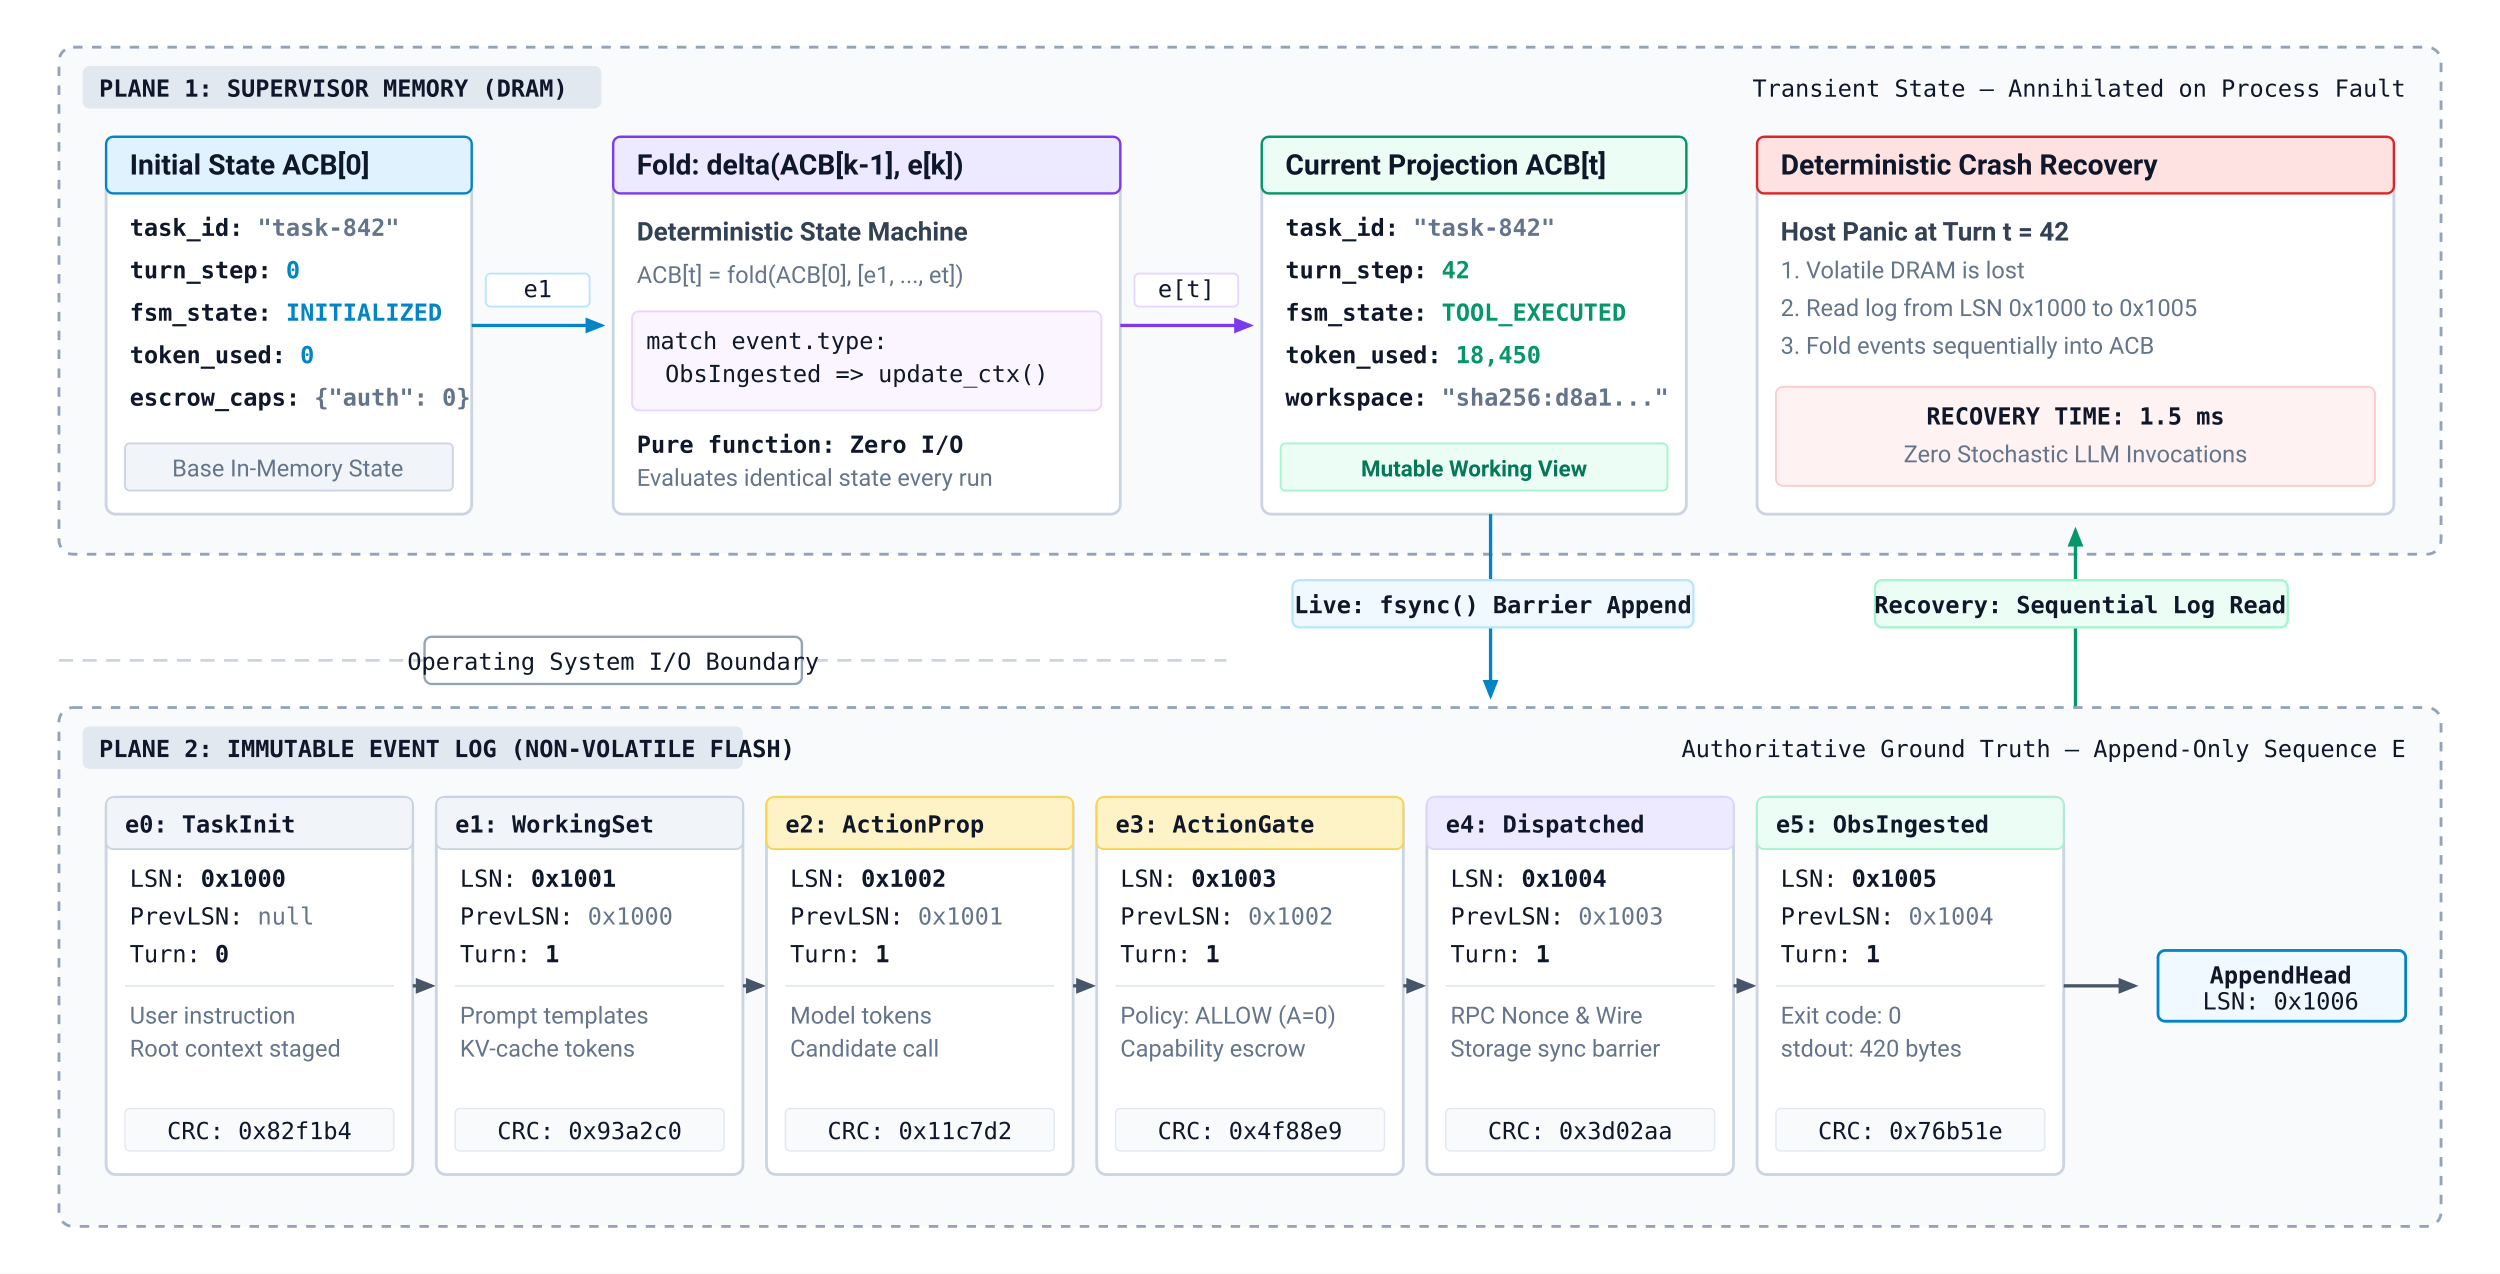
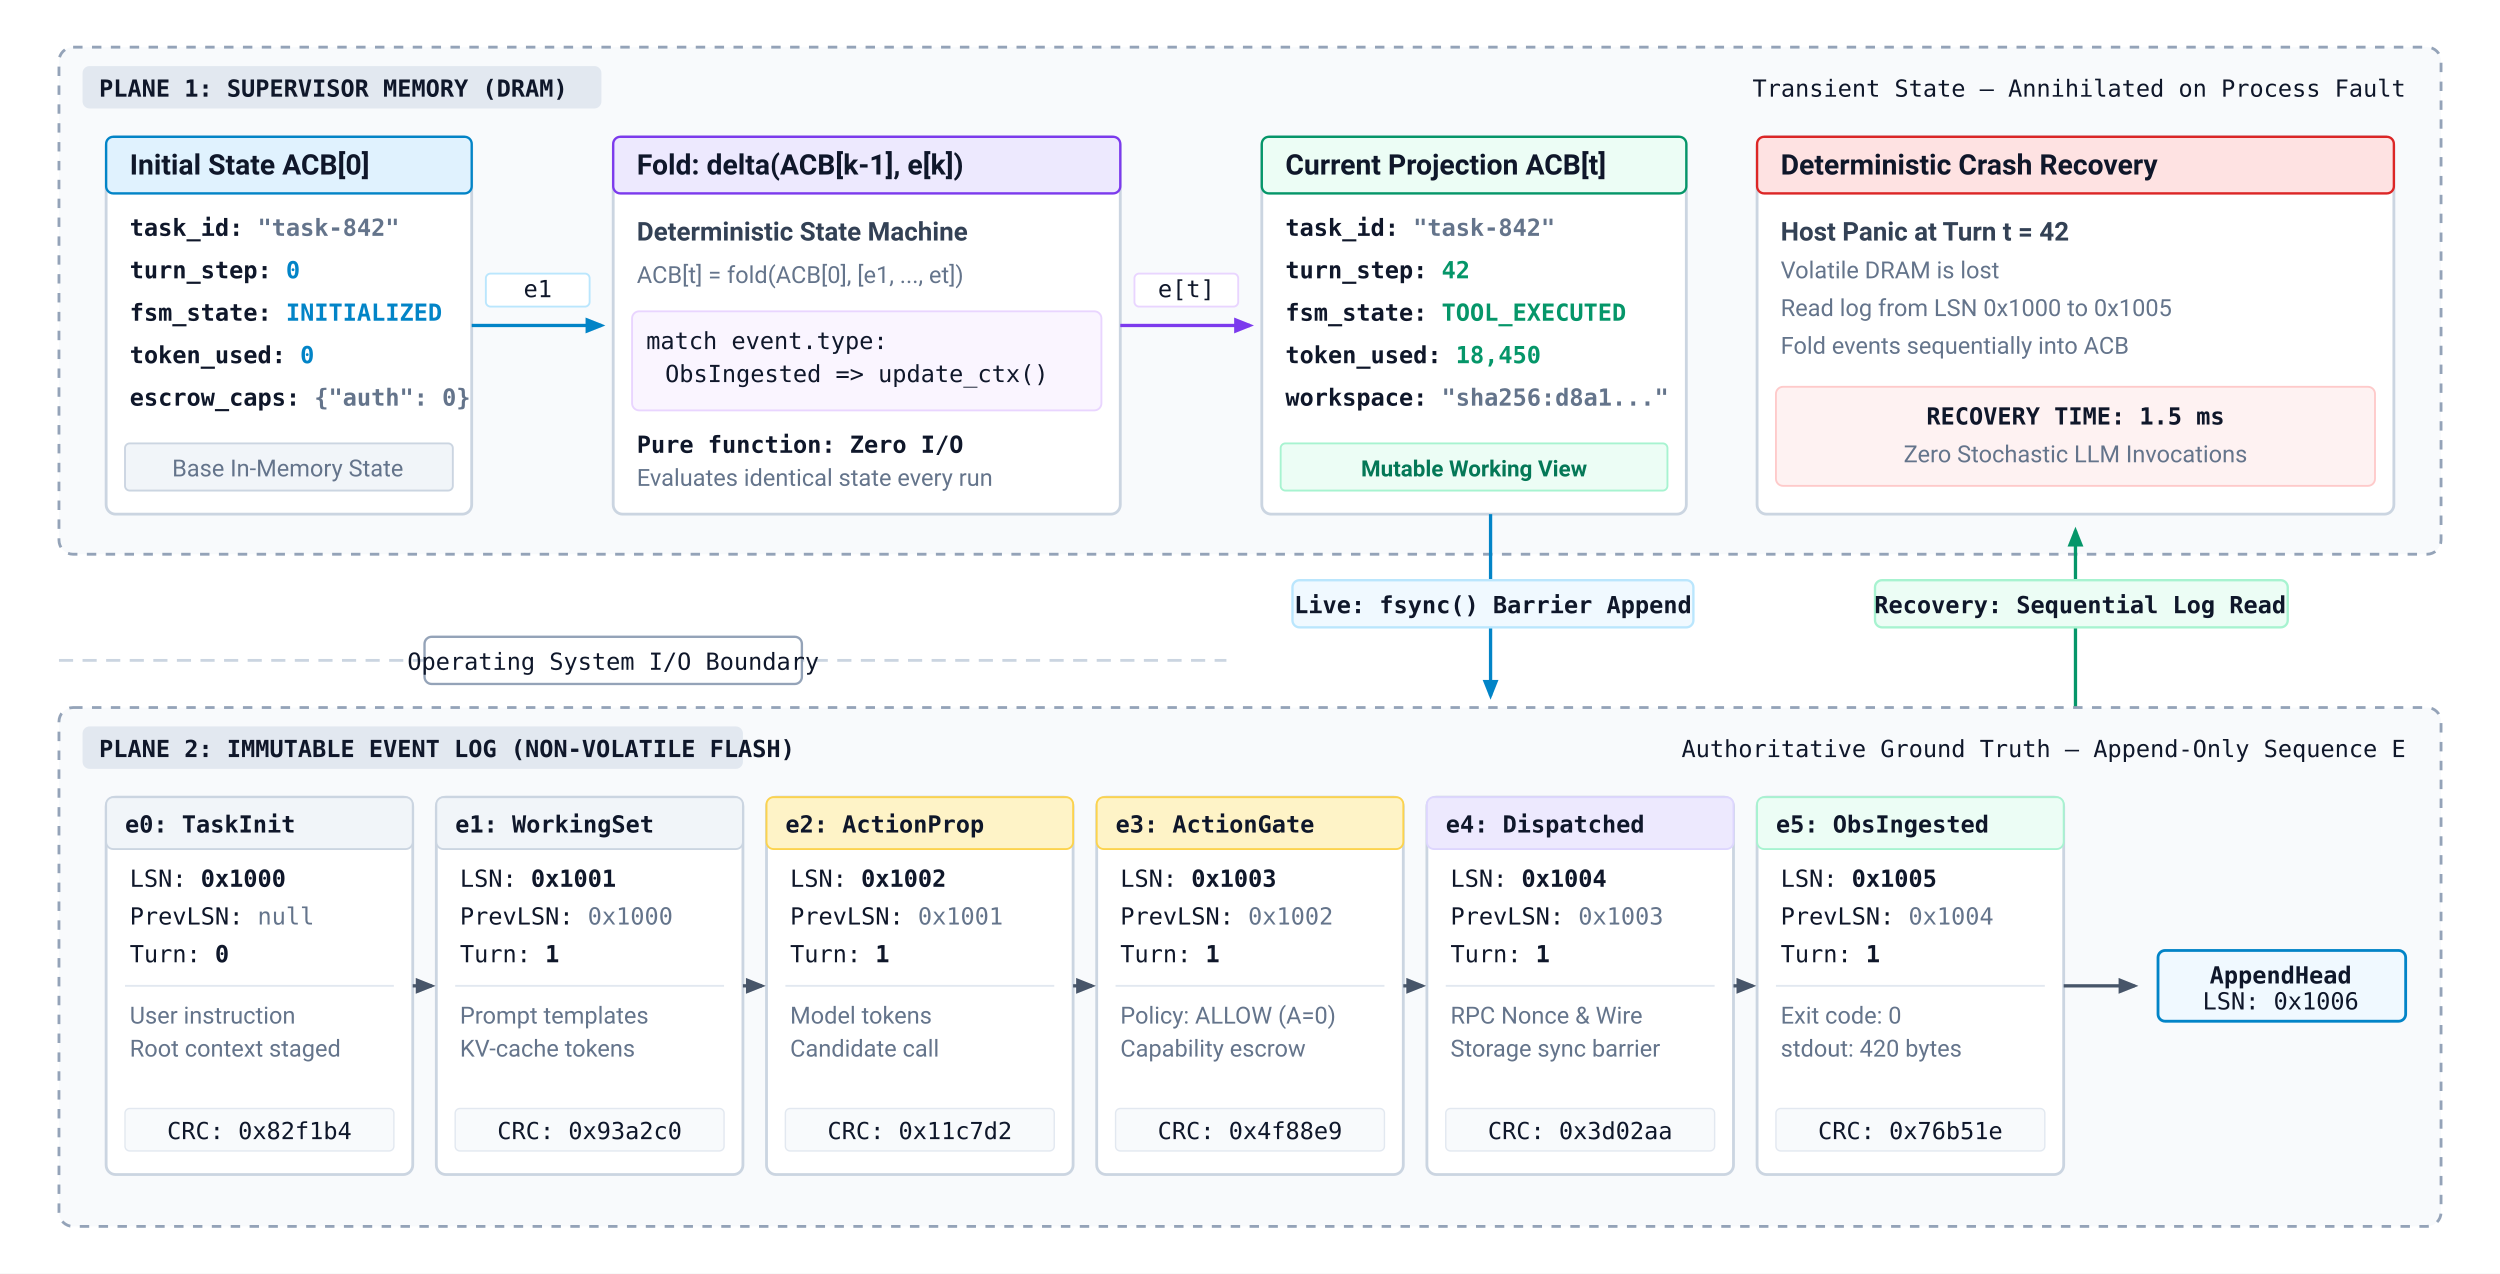
- <svg xmlns="http://www.w3.org/2000/svg" viewBox="0 0 1060 540" width="100%" height="100%">
+ <svg xmlns="http://www.w3.org/2000/svg" viewBox="0 0 1060 540" width="100%" height="100%" font-family="Helvetica Neue, Helvetica, Arial, sans-serif">
  <defs>
    <style>
      .bg { fill: #ffffff; }
      .plane-box { fill: #f8fafc; stroke: #94a3b8; stroke-width: 1.2; stroke-dasharray: 4,4; rx: 6px; }
      .card { fill: #ffffff; stroke: #cbd5e1; stroke-width: 1.2; rx: 4px; }
      .card-hdr-blue { fill: #e0f2fe; stroke: #0284c7; stroke-width: 1; }
      .card-hdr-purple { fill: #ede9fe; stroke: #7c3aed; stroke-width: 1; }
      .card-hdr-amber { fill: #fef3c7; stroke: #d97706; stroke-width: 1; }
      .card-hdr-green { fill: #ecfdf5; stroke: #059669; stroke-width: 1; }
      .text-title { font-family: -apple-system, BlinkMacSystemFont, "Segoe UI", Roboto, Helvetica, Arial, sans-serif; font-size: 12px; font-weight: 700; fill: #0f172a; }
      .text-body { font-family: -apple-system, BlinkMacSystemFont, "Segoe UI", Roboto, Helvetica, Arial, sans-serif; font-size: 11px; fill: #334155; }
      .text-muted { font-family: -apple-system, BlinkMacSystemFont, "Segoe UI", Roboto, Helvetica, Arial, sans-serif; font-size: 10px; fill: #64748b; }
      .text-mono { font-family: "SF Mono", Monaco, Menlo, Consolas, monospace; font-size: 10px; fill: #0f172a; }
      .text-mono-bold { font-family: "SF Mono", Monaco, Menlo, Consolas, monospace; font-size: 10px; font-weight: 700; fill: #0f172a; }
      .text-badge { font-family: -apple-system, BlinkMacSystemFont, "Segoe UI", Roboto, Helvetica, Arial, sans-serif; font-size: 9.5px; font-weight: 700; }
      .arrow { stroke: #475569; stroke-width: 1.4; fill: none; marker-end: url(#arr-slate); }
      .arrow-blue { stroke: #0284c7; stroke-width: 1.4; fill: none; marker-end: url(#arr-blue); }
      .arrow-purple { stroke: #7c3aed; stroke-width: 1.4; fill: none; marker-end: url(#arr-purple); }
      .arrow-green { stroke: #059669; stroke-width: 1.4; fill: none; marker-end: url(#arr-green); }
      .arrow-dashed-red { stroke: #dc2626; stroke-width: 1.4; fill: none; stroke-dasharray: 4,3; marker-end: url(#arr-red); }
    </style>
    <marker id="arr-slate" viewBox="0 0 10 10" refX="8" refY="5" markerWidth="6" markerHeight="6" orient="auto-start-reverse">
      <path d="M 0 1 L 10 5 L 0 9 z" fill="#475569" />
    </marker>
    <marker id="arr-blue" viewBox="0 0 10 10" refX="8" refY="5" markerWidth="6" markerHeight="6" orient="auto-start-reverse">
      <path d="M 0 1 L 10 5 L 0 9 z" fill="#0284c7" />
    </marker>
    <marker id="arr-purple" viewBox="0 0 10 10" refX="8" refY="5" markerWidth="6" markerHeight="6" orient="auto-start-reverse">
      <path d="M 0 1 L 10 5 L 0 9 z" fill="#7c3aed" />
    </marker>
    <marker id="arr-green" viewBox="0 0 10 10" refX="8" refY="5" markerWidth="6" markerHeight="6" orient="auto-start-reverse">
      <path d="M 0 1 L 10 5 L 0 9 z" fill="#059669" />
    </marker>
    <marker id="arr-red" viewBox="0 0 10 10" refX="8" refY="5" markerWidth="6" markerHeight="6" orient="auto-start-reverse">
      <path d="M 0 1 L 10 5 L 0 9 z" fill="#dc2626" />
    </marker>
  </defs>
  <rect width="1060" height="540" class="bg" />
  <rect x="25" y="20" width="1010" height="215" class="plane-box" />
  <rect x="35" y="28" width="220" height="18" rx="3" fill="#e2e8f0" />
  <text x="42" y="41" class="text-mono-bold" fill="#334155">PLANE 1: SUPERVISOR MEMORY (DRAM)</text>
  <text x="1020" y="41" class="text-mono" font-size="9.5" fill="#dc2626" text-anchor="end">Transient State — Annihilated on Process Fault</text>
  <g transform="translate(45, 58)">
    <rect x="0" y="0" width="155" height="160" class="card" />
    <rect x="0" y="0" width="155" height="24" rx="3" class="card-hdr-blue" />
    <text x="10" y="16" class="text-title" fill="#0369a1">Initial State ACB[0]</text>
    <text x="10" y="42" class="text-mono-bold">task_id: <tspan fill="#64748b">"task-842"</tspan>
    </text>
    <text x="10" y="60" class="text-mono-bold">turn_step: <tspan fill="#0284c7">0</tspan>
    </text>
    <text x="10" y="78" class="text-mono-bold">fsm_state: <tspan fill="#0284c7">INITIALIZED</tspan>
    </text>
    <text x="10" y="96" class="text-mono-bold">token_used: <tspan fill="#0284c7">0</tspan>
    </text>
    <text x="10" y="114" class="text-mono-bold">escrow_caps: <tspan fill="#64748b">{"auth": 0}</tspan>
    </text>
    <rect x="8" y="130" width="139" height="20" rx="2" fill="#f1f5f9" stroke="#cbd5e1" stroke-width="0.8" />
    <text x="77" y="144" class="text-muted" text-anchor="middle">Base In-Memory State</text>
  </g>
  <path d="M 200 138 L 255 138" class="arrow-blue" />
  <rect x="206" y="116" width="44" height="14" rx="2" fill="#ffffff" stroke="#bae6fd" stroke-width="0.8" />
  <text x="228" y="126" class="text-mono" font-size="8" fill="#0284c7" text-anchor="middle">e1</text>
  <g transform="translate(260, 58)">
    <rect x="0" y="0" width="215" height="160" class="card" />
    <rect x="0" y="0" width="215" height="24" rx="3" class="card-hdr-purple" />
    <text x="10" y="16" class="text-title" fill="#6d28d9">Fold: delta(ACB[k-1], e[k])</text>
    <text x="10" y="44" class="text-body" font-weight="600">Deterministic State Machine</text>
    <text x="10" y="62" class="text-muted">ACB[t] = fold(ACB[0], [e1, ..., et])</text>
    <rect x="8" y="74" width="199" height="42" rx="3" fill="#faf5ff" stroke="#e9d5ff" stroke-width="0.8" />
    <text x="14" y="90" class="text-mono" font-size="9" fill="#7c3aed">match event.type:</text>
    <text x="22" y="104" class="text-mono" font-size="9" fill="#7c3aed">ObsIngested =&gt; update_ctx()</text>
    <text x="10" y="134" class="text-mono-bold" font-size="9.5" fill="#475569">Pure function: Zero I/O</text>
    <text x="10" y="148" class="text-muted" font-size="9">Evaluates identical state every run</text>
  </g>
  <path d="M 475 138 L 530 138" class="arrow-purple" />
  <rect x="481" y="116" width="44" height="14" rx="2" fill="#ffffff" stroke="#e9d5ff" stroke-width="0.8" />
  <text x="503" y="126" class="text-mono" font-size="8" fill="#7c3aed" text-anchor="middle">e[t]</text>
  <g transform="translate(535, 58)">
    <rect x="0" y="0" width="180" height="160" class="card" />
    <rect x="0" y="0" width="180" height="24" rx="3" class="card-hdr-green" />
    <text x="10" y="16" class="text-title" fill="#047857">Current Projection ACB[t]</text>
    <text x="10" y="42" class="text-mono-bold">task_id: <tspan fill="#64748b">"task-842"</tspan>
    </text>
    <text x="10" y="60" class="text-mono-bold">turn_step: <tspan fill="#059669">42</tspan>
    </text>
    <text x="10" y="78" class="text-mono-bold">fsm_state: <tspan fill="#059669">TOOL_EXECUTED</tspan>
    </text>
    <text x="10" y="96" class="text-mono-bold">token_used: <tspan fill="#059669">18,450</tspan>
    </text>
    <text x="10" y="114" class="text-mono-bold">workspace: <tspan fill="#64748b">"sha256:d8a1..."</tspan>
    </text>
    <rect x="8" y="130" width="164" height="20" rx="2" fill="#ecfdf5" stroke="#a7f3d0" stroke-width="0.8" />
    <text x="90" y="144" class="text-badge" fill="#047857" text-anchor="middle">Mutable Working View</text>
  </g>
  <g transform="translate(745, 58)">
    <rect x="0" y="0" width="270" height="160" class="card" stroke="#f87171" stroke-width="1.4" />
    <rect x="0" y="0" width="270" height="24" rx="3" fill="#fee2e2" stroke="#dc2626" stroke-width="1" />
    <text x="10" y="16" class="text-title" fill="#b91c1c">Deterministic Crash Recovery</text>
    <text x="10" y="44" class="text-body" font-weight="600" fill="#991b1b">Host Panic at Turn t = 42</text>
-     <text x="10" y="60" class="text-muted">1. Volatile DRAM is lost</text>
-     <text x="10" y="76" class="text-muted">2. Read log from LSN 0x1000 to 0x1005</text>
-     <text x="10" y="92" class="text-muted">3. Fold events sequentially into ACB</text>
+     <text x="10" y="60" class="text-muted">Volatile DRAM is lost</text>
+     <text x="10" y="76" class="text-muted">Read log from LSN 0x1000 to 0x1005</text>
+     <text x="10" y="92" class="text-muted">Fold events sequentially into ACB</text>
    <rect x="8" y="106" width="254" height="42" rx="3" fill="#fef2f2" stroke="#fecaca" stroke-width="0.8" />
    <text x="135" y="122" class="text-mono-bold" font-size="9" fill="#dc2626" text-anchor="middle">RECOVERY TIME: 1.5 ms</text>
    <text x="135" y="138" class="text-muted" font-size="8.5" text-anchor="middle">Zero Stochastic LLM Invocations</text>
  </g>
  <path d="M 632 218 L 632 295" class="arrow-blue" />
  <rect x="548" y="246" width="170" height="20" rx="3" fill="#f0f9ff" stroke="#bae6fd" stroke-width="1" />
  <text x="633" y="260" class="text-mono-bold" font-size="9" fill="#0284c7" text-anchor="middle">Live: fsync() Barrier Append</text>
  <path d="M 880 310 L 880 225" class="arrow-green" />
  <rect x="795" y="246" width="175" height="20" rx="3" fill="#ecfdf5" stroke="#a7f3d0" stroke-width="1" />
  <text x="882" y="260" class="text-mono-bold" font-size="9" fill="#047857" text-anchor="middle">Recovery: Sequential Log Read</text>
  <line x1="25" y1="280" x2="520" y2="280" stroke="#cbd5e1" stroke-width="1.2" stroke-dasharray="6,4" />
  <rect x="180" y="270" width="160" height="20" rx="3" fill="#ffffff" stroke="#94a3b8" stroke-width="1" />
  <text x="260" y="284" class="text-mono" font-size="9.5" fill="#475569" text-anchor="middle">Operating System I/O Boundary</text>
  <rect x="25" y="300" width="1010" height="220" class="plane-box" />
  <rect x="35" y="308" width="280" height="18" rx="3" fill="#e2e8f0" />
  <text x="42" y="321" class="text-mono-bold" fill="#334155">PLANE 2: IMMUTABLE EVENT LOG (NON-VOLATILE FLASH)</text>
  <text x="1020" y="321" class="text-mono" font-size="9.5" fill="#047857" text-anchor="end">Authoritative Ground Truth — Append-Only Sequence E</text>
  <g transform="translate(45, 338)">
    <rect x="0" y="0" width="130" height="160" class="card" />
    <rect x="0" y="0" width="130" height="22" rx="3" fill="#f1f5f9" stroke="#cbd5e1" stroke-width="0.8" />
    <text x="8" y="15" class="text-mono-bold" fill="#0284c7">e0: TaskInit</text>
    <text x="10" y="38" class="text-mono" font-size="9">LSN: <tspan font-weight="700">0x1000</tspan>
    </text>
    <text x="10" y="54" class="text-mono" font-size="9">PrevLSN: <tspan fill="#64748b">null</tspan>
    </text>
    <text x="10" y="70" class="text-mono" font-size="9">Turn: <tspan font-weight="700">0</tspan>
    </text>
    <line x1="8" y1="80" x2="122" y2="80" stroke="#e2e8f0" stroke-width="0.8" />
    <text x="10" y="96" class="text-muted" font-size="9">User instruction</text>
    <text x="10" y="110" class="text-muted" font-size="9">Root context staged</text>
    <rect x="8" y="132" width="114" height="18" rx="2" fill="#f8fafc" stroke="#e2e8f0" stroke-width="0.6" />
    <text x="65" y="145" class="text-mono" font-size="8.5" fill="#64748b" text-anchor="middle">CRC: 0x82f1b4</text>
  </g>
  <g transform="translate(185, 338)">
    <rect x="0" y="0" width="130" height="160" class="card" />
    <rect x="0" y="0" width="130" height="22" rx="3" fill="#f1f5f9" stroke="#cbd5e1" stroke-width="0.8" />
    <text x="8" y="15" class="text-mono-bold" fill="#0284c7">e1: WorkingSet</text>
    <text x="10" y="38" class="text-mono" font-size="9">LSN: <tspan font-weight="700">0x1001</tspan>
    </text>
    <text x="10" y="54" class="text-mono" font-size="9">PrevLSN: <tspan fill="#64748b">0x1000</tspan>
    </text>
    <text x="10" y="70" class="text-mono" font-size="9">Turn: <tspan font-weight="700">1</tspan>
    </text>
    <line x1="8" y1="80" x2="122" y2="80" stroke="#e2e8f0" stroke-width="0.8" />
    <text x="10" y="96" class="text-muted" font-size="9">Prompt templates</text>
    <text x="10" y="110" class="text-muted" font-size="9">KV-cache tokens</text>
    <rect x="8" y="132" width="114" height="18" rx="2" fill="#f8fafc" stroke="#e2e8f0" stroke-width="0.6" />
    <text x="65" y="145" class="text-mono" font-size="8.5" fill="#64748b" text-anchor="middle">CRC: 0x93a2c0</text>
  </g>
  <g transform="translate(325, 338)">
    <rect x="0" y="0" width="130" height="160" class="card" />
    <rect x="0" y="0" width="130" height="22" rx="3" fill="#fef3c7" stroke="#fcd34d" stroke-width="0.8" />
    <text x="8" y="15" class="text-mono-bold" fill="#b45309">e2: ActionProp</text>
    <text x="10" y="38" class="text-mono" font-size="9">LSN: <tspan font-weight="700">0x1002</tspan>
    </text>
    <text x="10" y="54" class="text-mono" font-size="9">PrevLSN: <tspan fill="#64748b">0x1001</tspan>
    </text>
    <text x="10" y="70" class="text-mono" font-size="9">Turn: <tspan font-weight="700">1</tspan>
    </text>
    <line x1="8" y1="80" x2="122" y2="80" stroke="#e2e8f0" stroke-width="0.8" />
    <text x="10" y="96" class="text-muted" font-size="9">Model tokens</text>
    <text x="10" y="110" class="text-muted" font-size="9">Candidate call</text>
    <rect x="8" y="132" width="114" height="18" rx="2" fill="#f8fafc" stroke="#e2e8f0" stroke-width="0.6" />
    <text x="65" y="145" class="text-mono" font-size="8.5" fill="#64748b" text-anchor="middle">CRC: 0x11c7d2</text>
  </g>
  <g transform="translate(465, 338)">
    <rect x="0" y="0" width="130" height="160" class="card" />
    <rect x="0" y="0" width="130" height="22" rx="3" fill="#fef3c7" stroke="#fcd34d" stroke-width="0.8" />
    <text x="8" y="15" class="text-mono-bold" fill="#b45309">e3: ActionGate</text>
    <text x="10" y="38" class="text-mono" font-size="9">LSN: <tspan font-weight="700">0x1003</tspan>
    </text>
    <text x="10" y="54" class="text-mono" font-size="9">PrevLSN: <tspan fill="#64748b">0x1002</tspan>
    </text>
    <text x="10" y="70" class="text-mono" font-size="9">Turn: <tspan font-weight="700">1</tspan>
    </text>
    <line x1="8" y1="80" x2="122" y2="80" stroke="#e2e8f0" stroke-width="0.8" />
    <text x="10" y="96" class="text-muted" font-size="9">Policy: ALLOW (A=0)</text>
    <text x="10" y="110" class="text-muted" font-size="9">Capability escrow</text>
    <rect x="8" y="132" width="114" height="18" rx="2" fill="#f8fafc" stroke="#e2e8f0" stroke-width="0.6" />
    <text x="65" y="145" class="text-mono" font-size="8.5" fill="#64748b" text-anchor="middle">CRC: 0x4f88e9</text>
  </g>
  <g transform="translate(605, 338)">
    <rect x="0" y="0" width="130" height="160" class="card" />
    <rect x="0" y="0" width="130" height="22" rx="3" fill="#ede9fe" stroke="#ddd6fe" stroke-width="0.8" />
    <text x="8" y="15" class="text-mono-bold" fill="#6d28d9">e4: Dispatched</text>
    <text x="10" y="38" class="text-mono" font-size="9">LSN: <tspan font-weight="700">0x1004</tspan>
    </text>
    <text x="10" y="54" class="text-mono" font-size="9">PrevLSN: <tspan fill="#64748b">0x1003</tspan>
    </text>
    <text x="10" y="70" class="text-mono" font-size="9">Turn: <tspan font-weight="700">1</tspan>
    </text>
    <line x1="8" y1="80" x2="122" y2="80" stroke="#e2e8f0" stroke-width="0.8" />
    <text x="10" y="96" class="text-muted" font-size="9">RPC Nonce &amp; Wire</text>
    <text x="10" y="110" class="text-muted" font-size="9">Storage sync barrier</text>
    <rect x="8" y="132" width="114" height="18" rx="2" fill="#f8fafc" stroke="#e2e8f0" stroke-width="0.6" />
    <text x="65" y="145" class="text-mono" font-size="8.5" fill="#64748b" text-anchor="middle">CRC: 0x3d02aa</text>
  </g>
  <g transform="translate(745, 338)">
    <rect x="0" y="0" width="130" height="160" class="card" />
    <rect x="0" y="0" width="130" height="22" rx="3" fill="#ecfdf5" stroke="#a7f3d0" stroke-width="0.8" />
    <text x="8" y="15" class="text-mono-bold" fill="#047857">e5: ObsIngested</text>
    <text x="10" y="38" class="text-mono" font-size="9">LSN: <tspan font-weight="700">0x1005</tspan>
    </text>
    <text x="10" y="54" class="text-mono" font-size="9">PrevLSN: <tspan fill="#64748b">0x1004</tspan>
    </text>
    <text x="10" y="70" class="text-mono" font-size="9">Turn: <tspan font-weight="700">1</tspan>
    </text>
    <line x1="8" y1="80" x2="122" y2="80" stroke="#e2e8f0" stroke-width="0.8" />
    <text x="10" y="96" class="text-muted" font-size="9">Exit code: 0</text>
    <text x="10" y="110" class="text-muted" font-size="9">stdout: 420 bytes</text>
    <rect x="8" y="132" width="114" height="18" rx="2" fill="#f8fafc" stroke="#e2e8f0" stroke-width="0.6" />
    <text x="65" y="145" class="text-mono" font-size="8.5" fill="#64748b" text-anchor="middle">CRC: 0x76b51e</text>
  </g>
  <path d="M 175 418 L 183 418" class="arrow" />
  <path d="M 315 418 L 323 418" class="arrow" />
  <path d="M 455 418 L 463 418" class="arrow" />
  <path d="M 595 418 L 603 418" class="arrow" />
  <path d="M 735 418 L 743 418" class="arrow" />
  <path d="M 875 418 L 905 418" class="arrow" />
  <g transform="translate(915, 403)">
    <rect x="0" y="0" width="105" height="30" rx="3" fill="#f0f9ff" stroke="#0284c7" stroke-width="1.2" />
    <text x="52" y="14" class="text-mono-bold" font-size="9.5" fill="#0284c7" text-anchor="middle">AppendHead</text>
    <text x="52" y="25" class="text-mono" font-size="8.5" fill="#64748b" text-anchor="middle">LSN: 0x1006</text>
  </g>
</svg>
